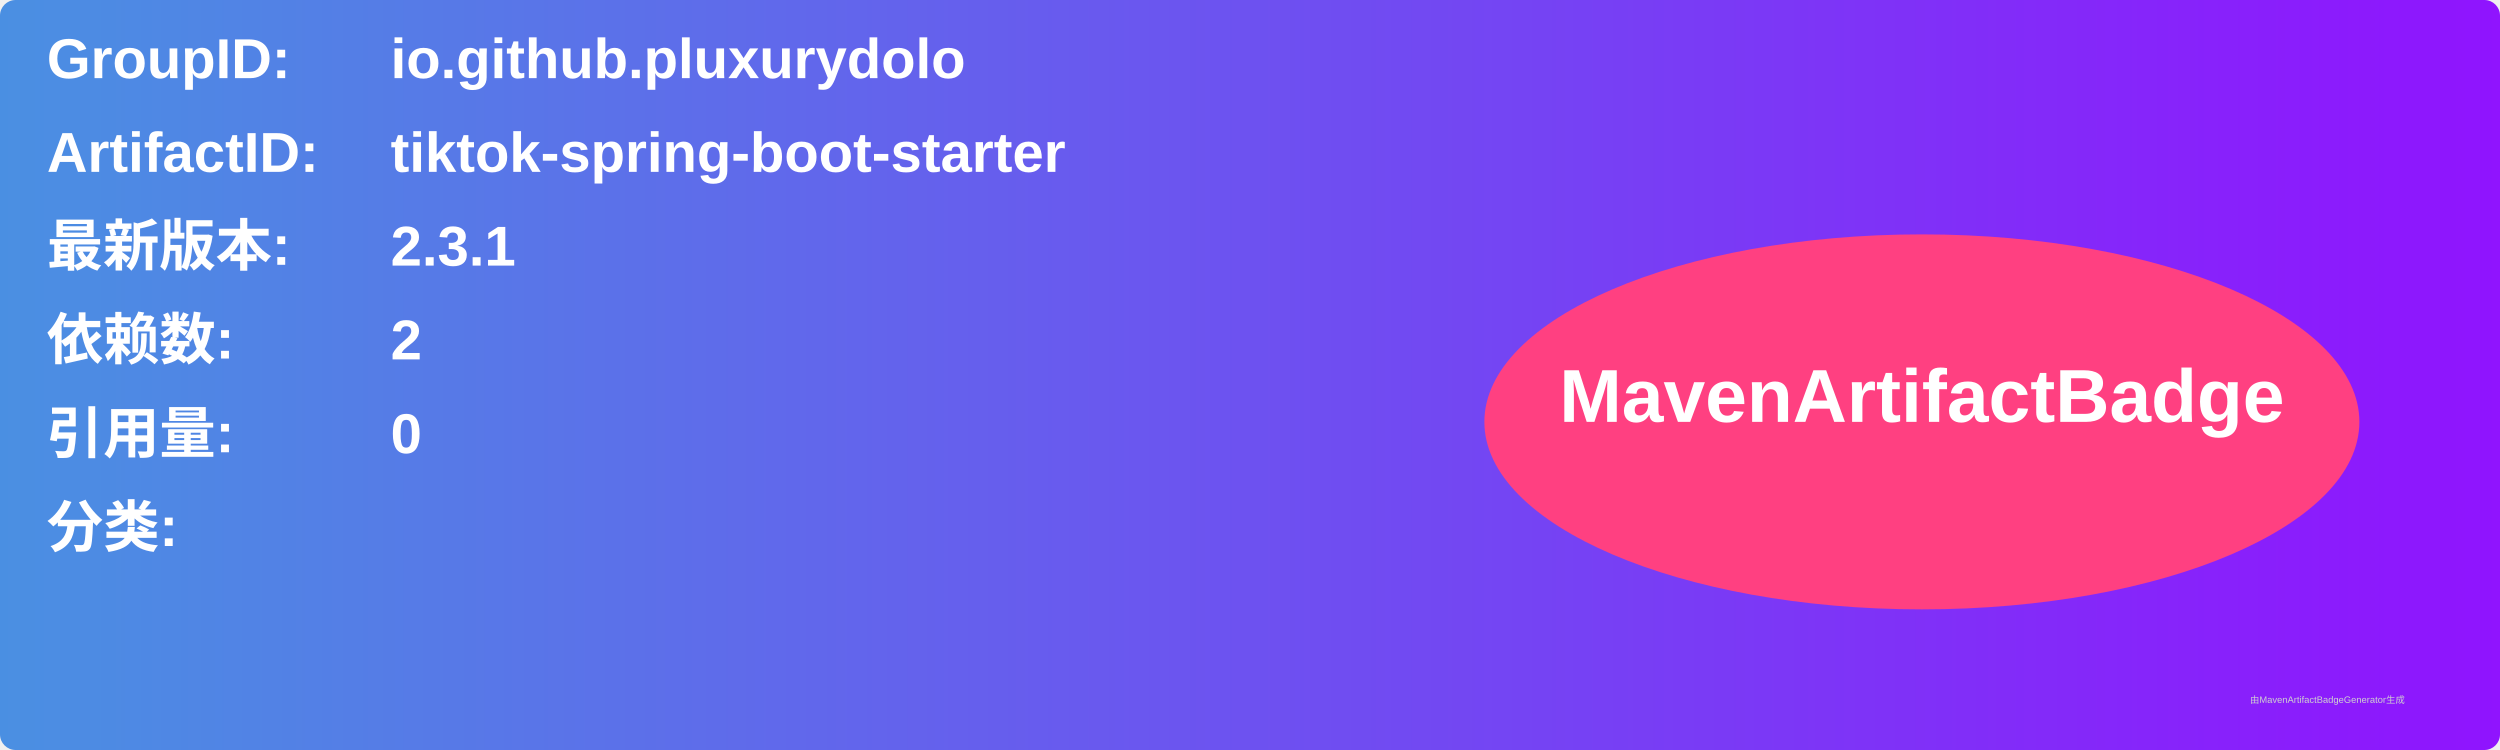
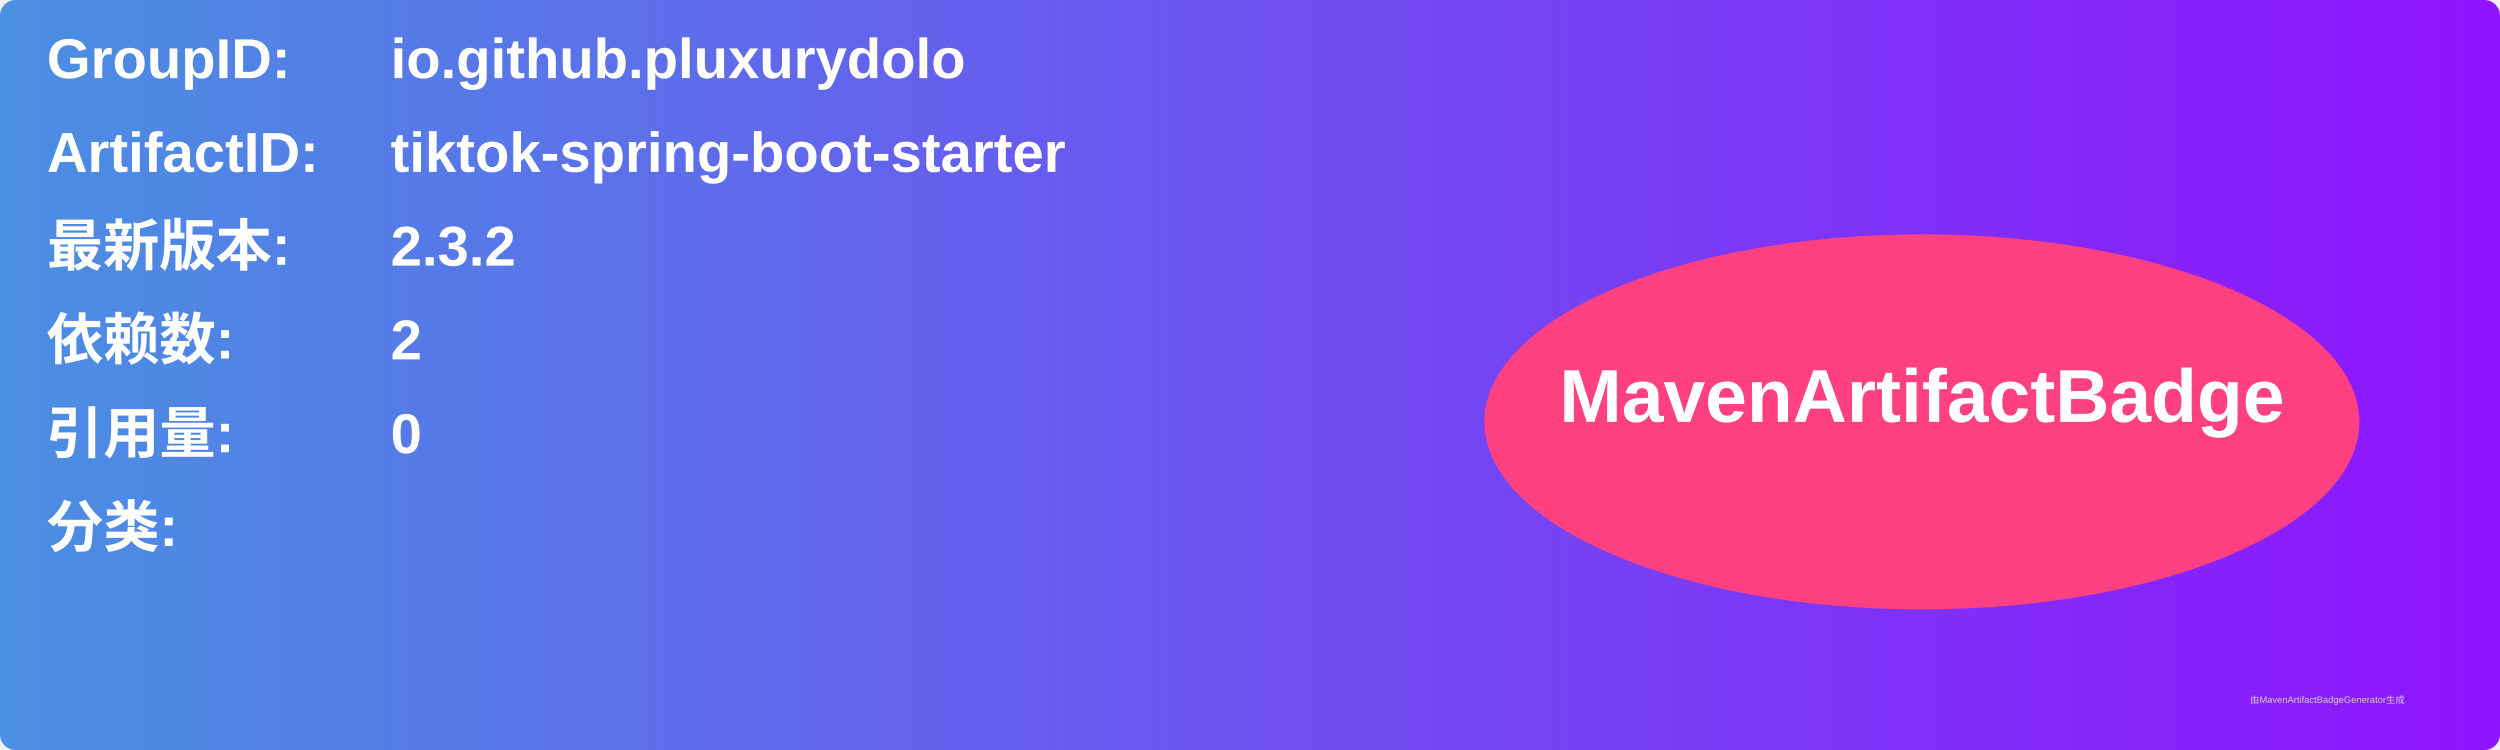
<svg xmlns="http://www.w3.org/2000/svg" width="800" height="240" viewBox="0 0 800 240">
  <linearGradient id="grad" x1="0%" y1="0%" x2="100%" y2="0%">
    <stop offset="0%" stop-color="#4a90e2" />
    <stop offset="100%" stop-color="#9013fe" />
  </linearGradient>
  <rect width="100%" height="100%" rx="5" ry="5" fill="url(#grad)" />
  <g transform="translate(15, 15)">
    <text x="0" y="10" font-family="Arial" font-size="18" fill="white" font-weight="bold" width="260">GroupID:</text>
    <text x="110" y="10" font-family="Arial" font-size="18" fill="white" font-weight="bold" width="460">io.github.pluxurydolo</text>
    <text x="0" y="40" font-family="Arial" font-size="18" fill="white" font-weight="bold" width="260">ArtifactID:</text>
    <text x="110" y="40" font-family="Arial" font-size="18" fill="white" font-weight="bold" width="460">tiktok-spring-boot-starter</text>
    <text x="0" y="70" font-family="Arial" font-size="18" fill="white" font-weight="bold">最新版本:</text>
    <text x="110" y="70" font-family="Arial" font-size="18" fill="white" font-weight="bold">
-       <tspan font-weight="bold">2.3.1</tspan>
+       <tspan font-weight="bold">2.3.2</tspan>
    </text>
    <text x="0" y="100" font-family="Arial" font-size="18" fill="white" font-weight="bold">依赖数: </text>
    <text x="110" y="100" font-family="Arial" font-size="18" fill="white">
      <tspan font-weight="bold">2</tspan>
    </text>
    <text x="0" y="130" font-family="Arial" font-size="18" fill="white" font-weight="bold">引用量: </text>
    <text x="110" y="130" font-family="Arial" font-size="18" fill="white">
      <tspan font-weight="bold">0</tspan>
    </text>
    <text x="0" y="160" font-family="Arial" font-size="18" fill="white" font-weight="bold">分类:</text>
    <text x="10" y="190" font-family="Arial" font-size="10" fill="white">
      <tspan font-weight="bold" />
    </text>
    <ellipse cx="600" cy="120" rx="140" ry="60" fill="#ff4081" />
    <text x="600" y="120" text-anchor="middle" font-family="Arial" font-size="24" fill="white" font-weight="bold">MavenArtifactBadge</text>
  </g>
  <text x="720" y="225" font-family="Arial" font-size="3" fill="#d0d0d0">由MavenArtifactBadgeGenerator生成</text>
</svg>
